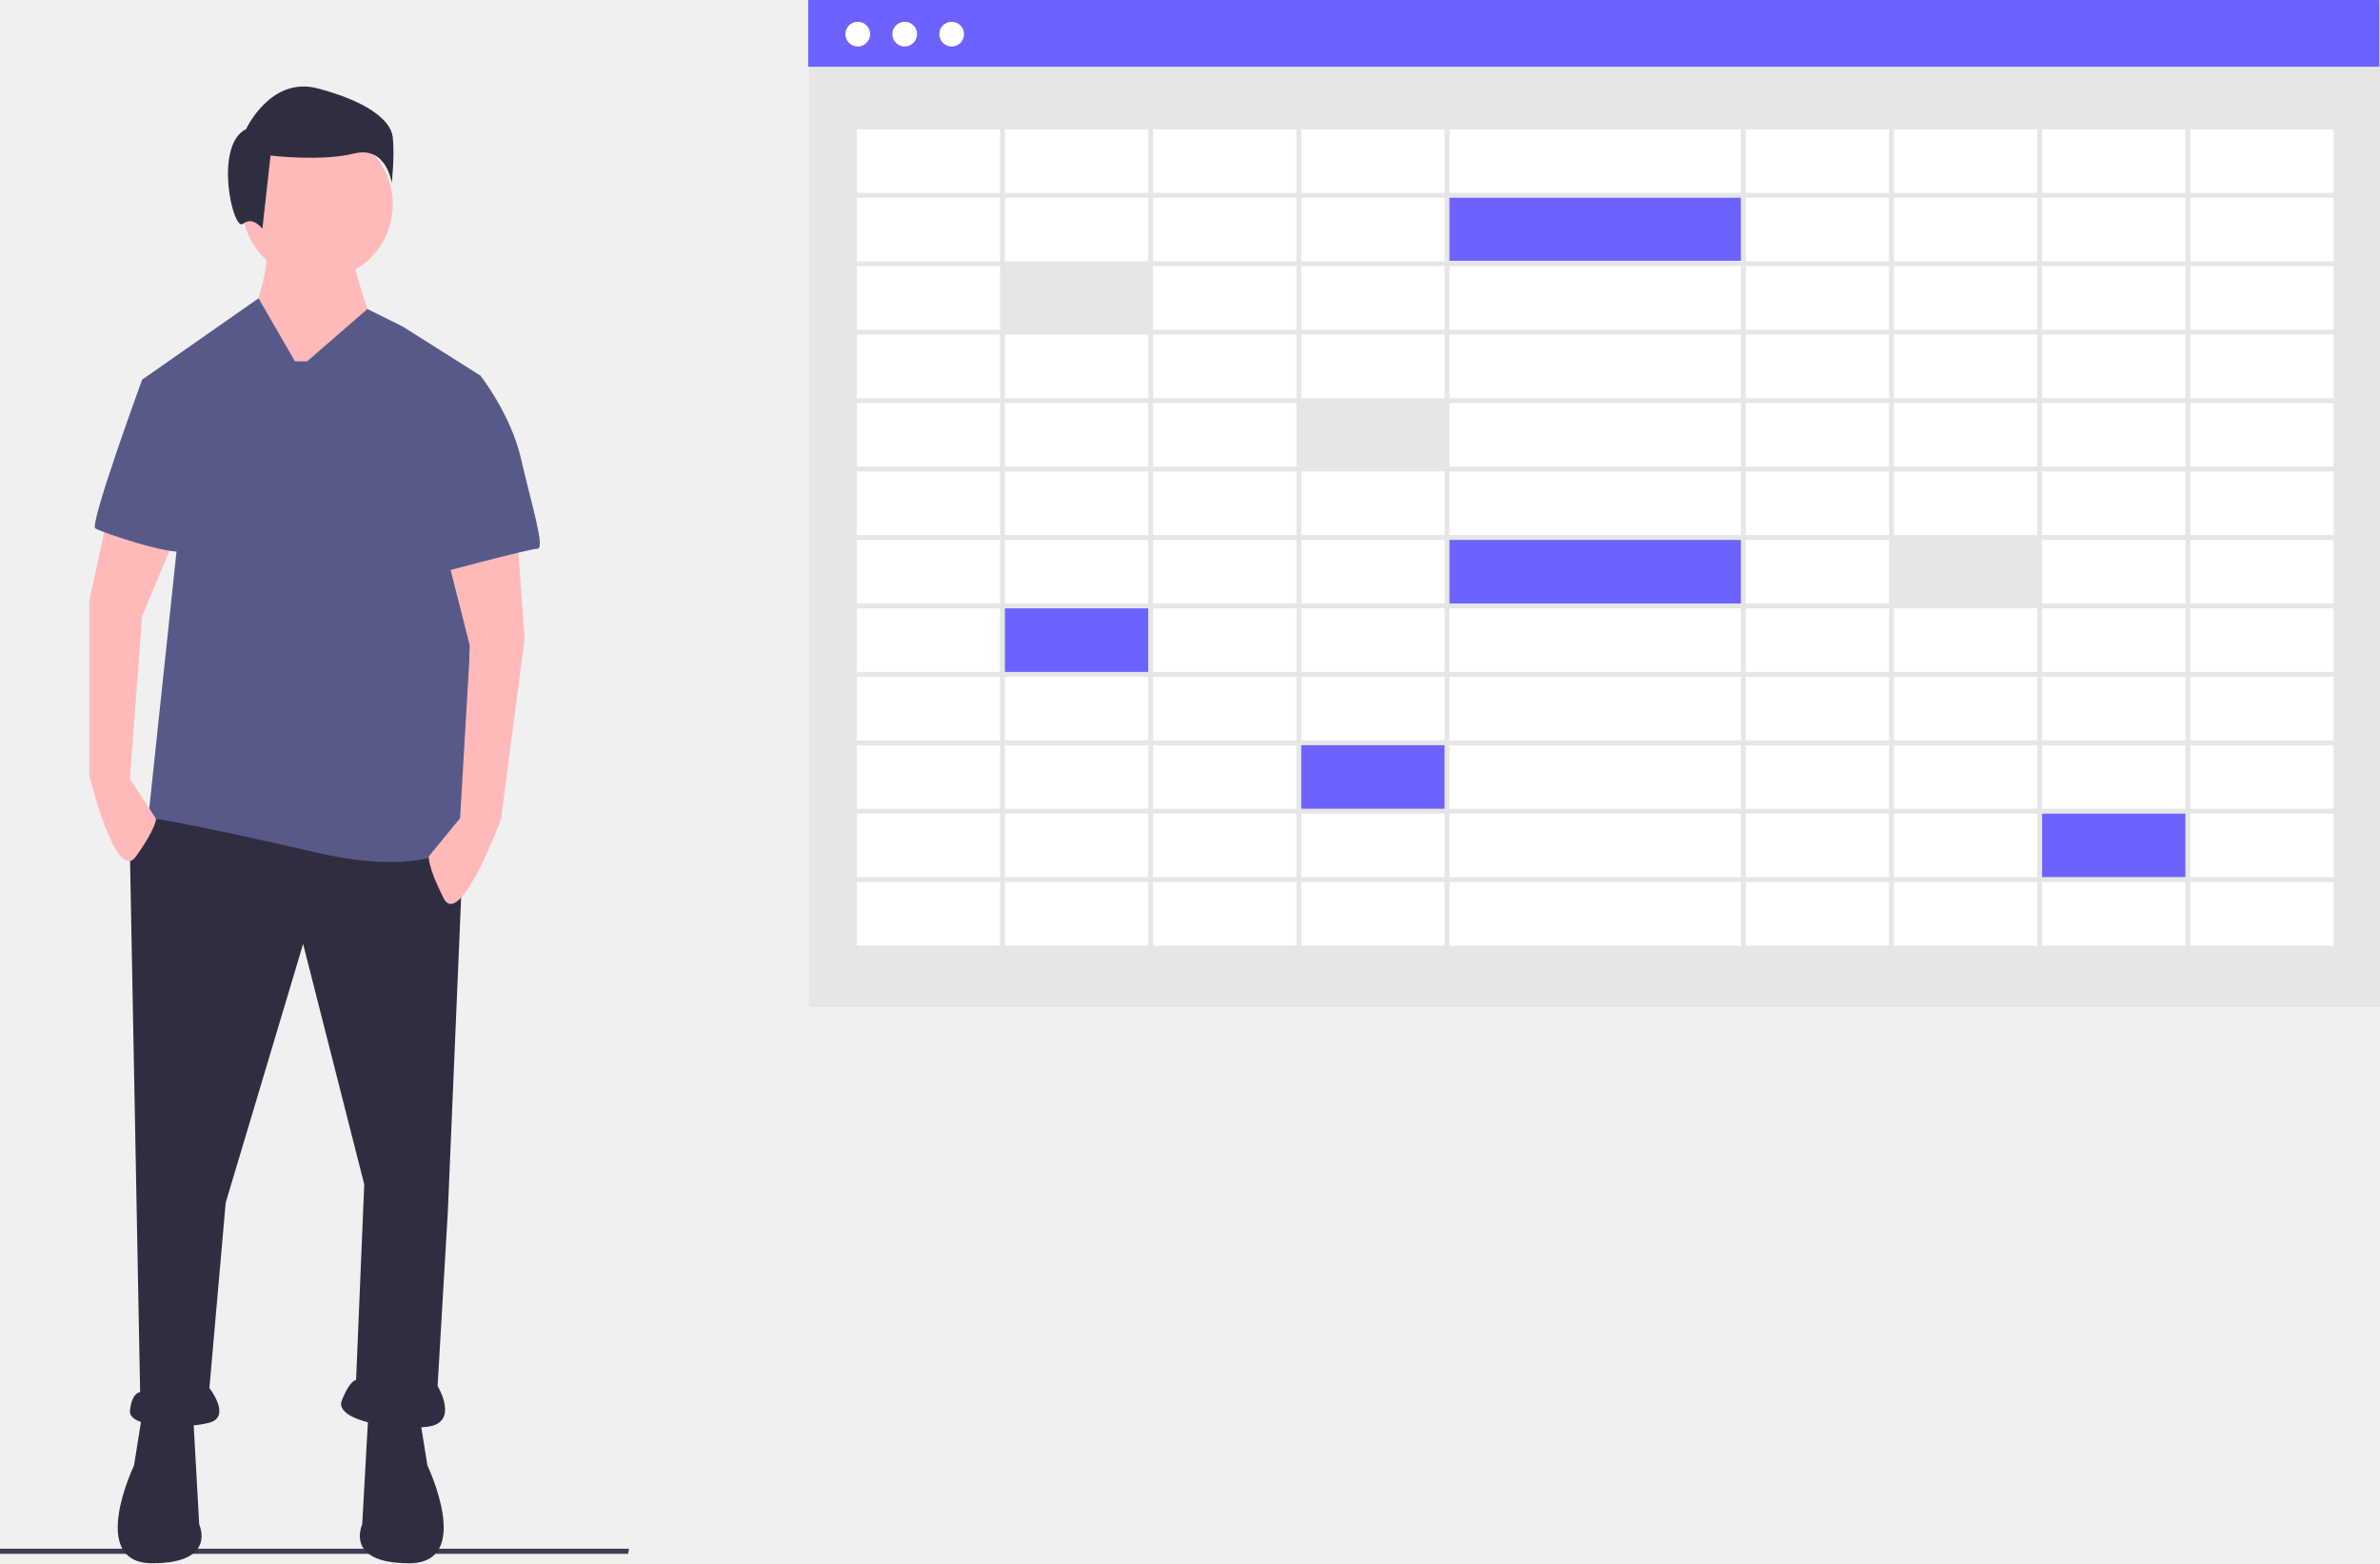
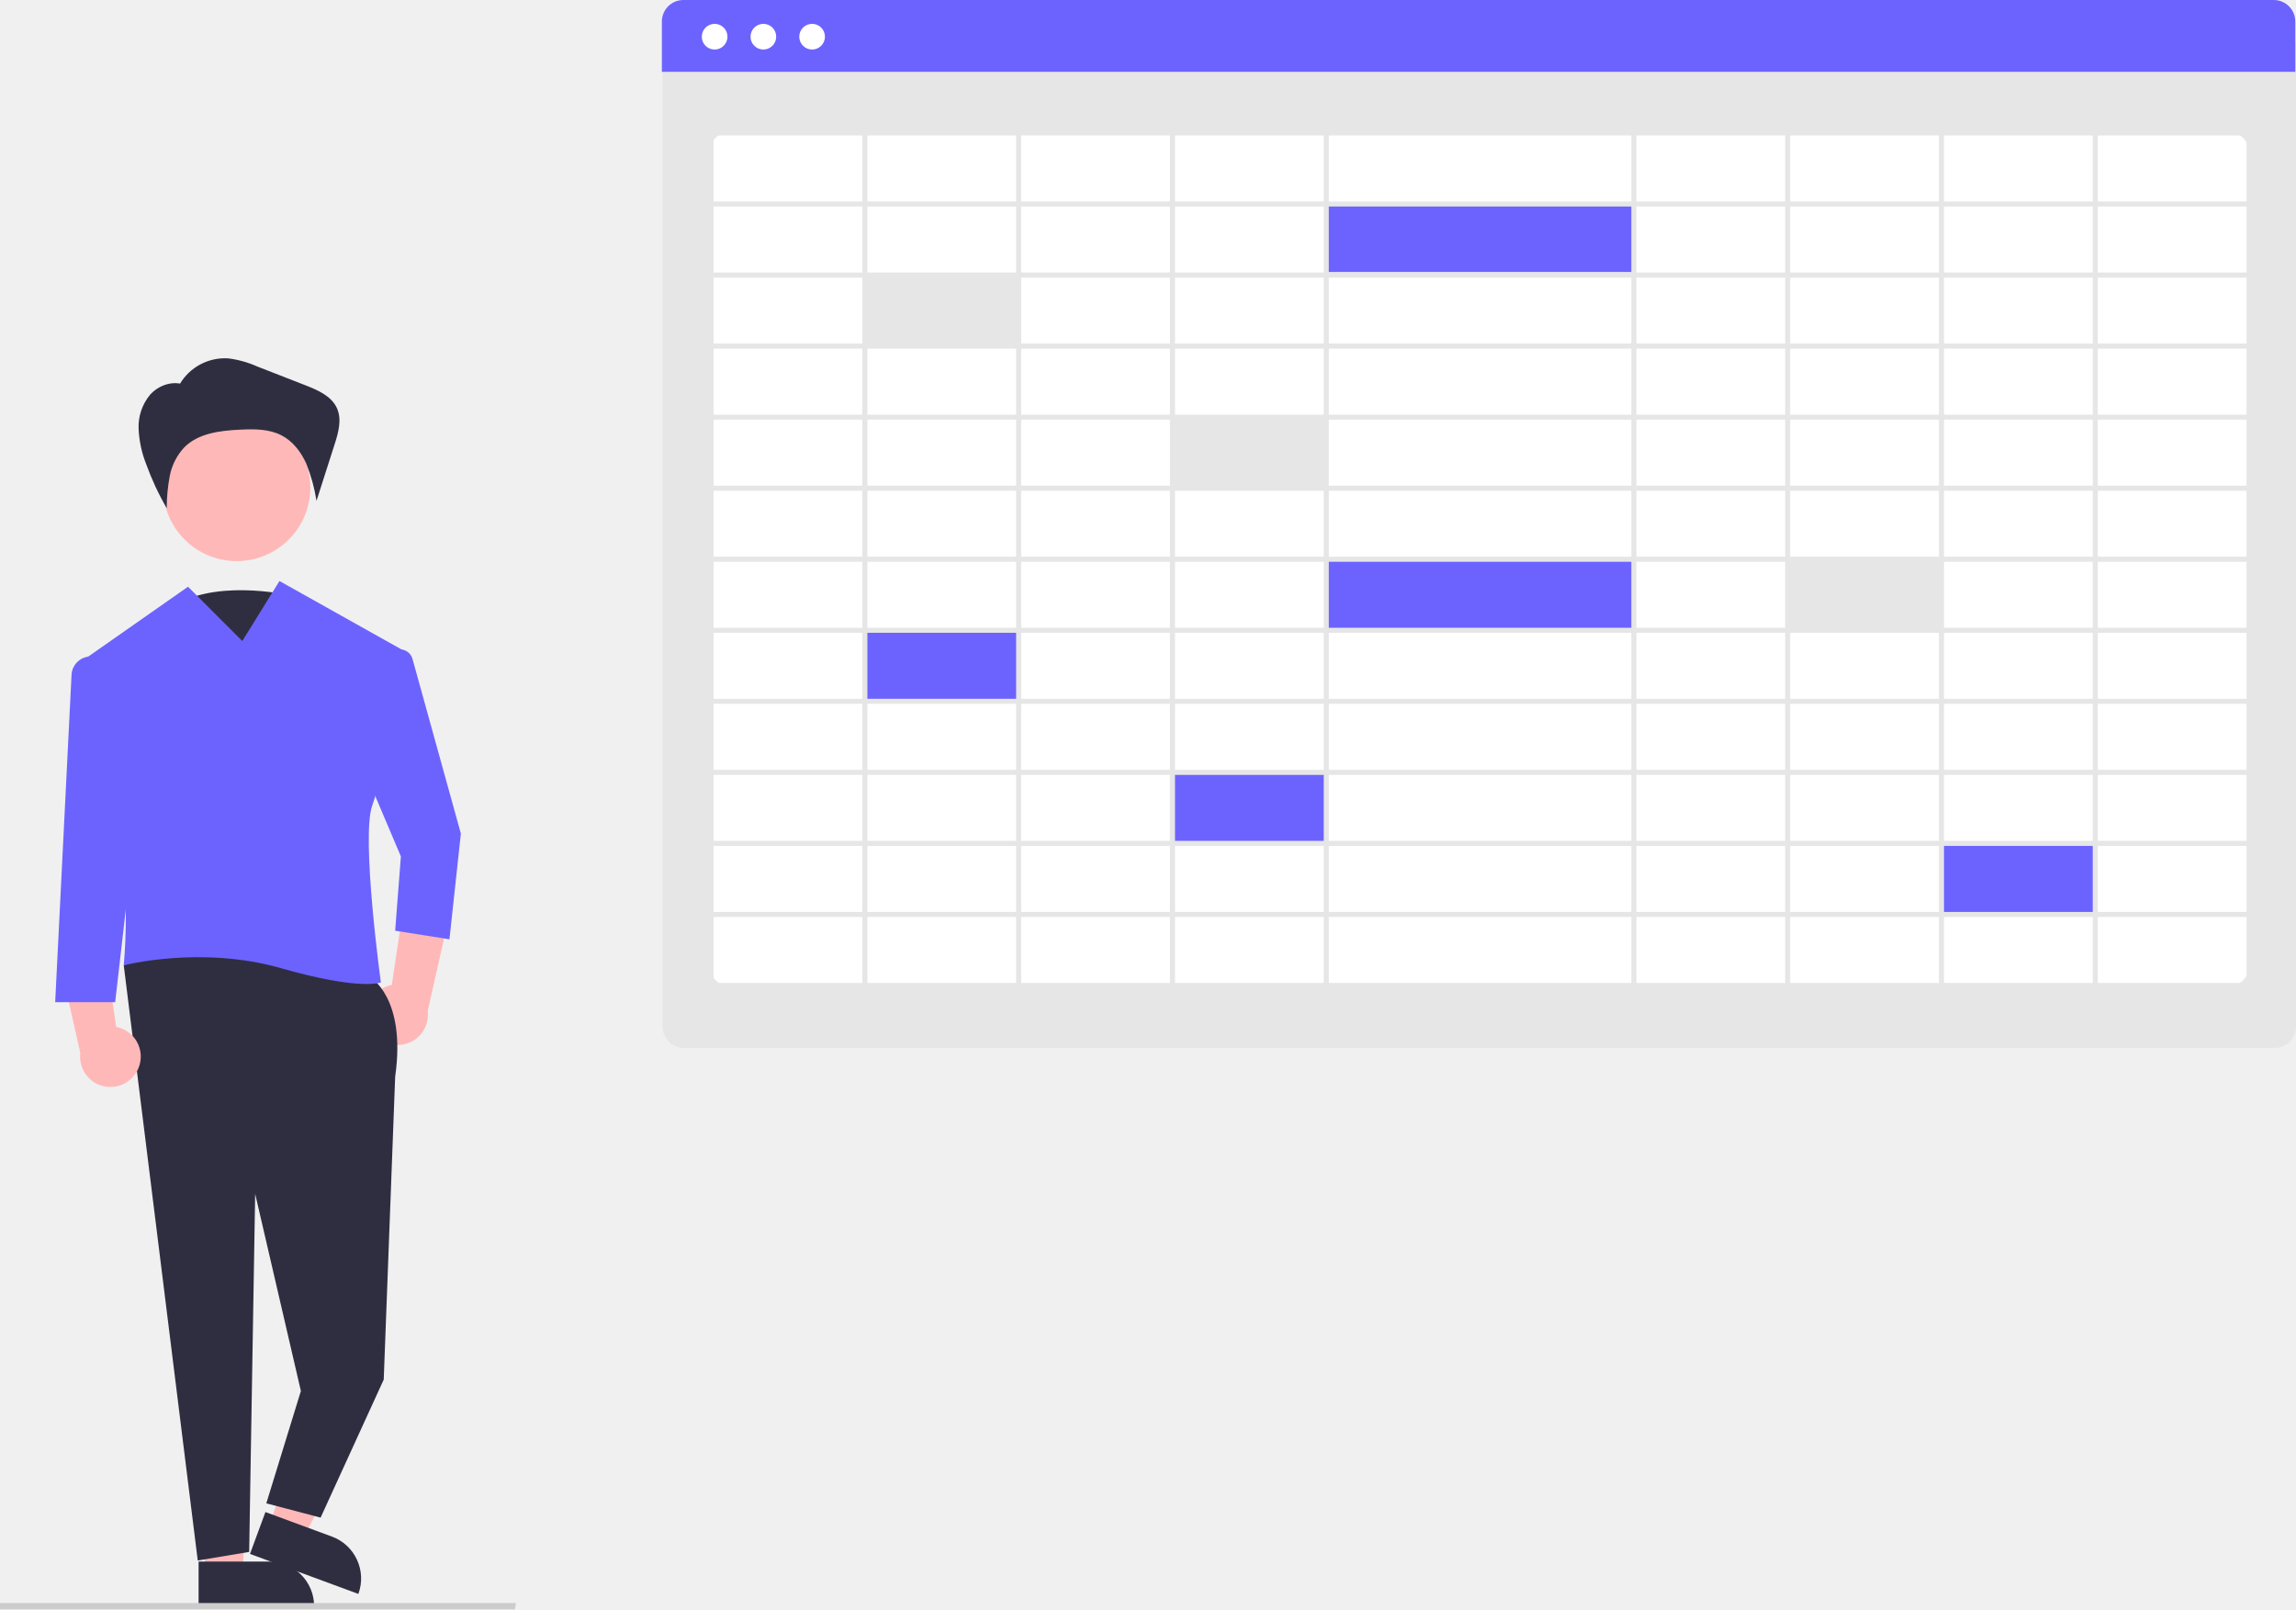
- <svg xmlns="http://www.w3.org/2000/svg" id="a120a2c5-c99d-4e41-8f76-3ae6a97ef94f" data-name="Layer 1" width="976.622" height="641.533" viewBox="0 0 976.622 641.533">
-   <rect x="331.897" y="0.365" width="644.725" height="412.91" fill="#e6e6e6" />
-   <rect x="350.333" y="52.155" width="607.853" height="336.693" fill="#fff" />
-   <rect x="331.622" width="644.725" height="27.39" fill="#6c63ff" />
-   <circle cx="351.976" cy="14.003" r="5.077" fill="#fff" />
-   <circle cx="371.246" cy="14.003" r="5.077" fill="#fff" />
-   <circle cx="390.515" cy="14.003" r="5.077" fill="#fff" />
-   <rect x="410.569" y="109.068" width="61" height="27" fill="#e6e6e6" />
-   <rect x="532.569" y="165.068" width="61" height="27" fill="#e6e6e6" />
-   <rect x="410.569" y="249.068" width="61" height="27" fill="#6c63ff" />
-   <rect x="532.569" y="305.068" width="61" height="27" fill="#6c63ff" />
-   <rect x="836.569" y="333.068" width="61" height="27" fill="#6c63ff" />
-   <rect x="775.569" y="221.068" width="61" height="27" fill="#e6e6e6" />
-   <rect x="593.569" y="221.068" width="122" height="27" fill="#6c63ff" />
-   <rect x="593.569" y="80.068" width="122" height="27" fill="#6c63ff" />
-   <path d="M461.258,180.301v339h610v-339Zm608,28.083h-58.8V182.301h58.8Zm-362.8,196.583v-26.083H826.058v26.083Zm119.6,2v26.084H706.458v-26.084Zm0-112.333v26.083H706.458v-26.083Zm-119.6-2V266.551H826.058v26.083Zm0,56.167v-26.084H826.058v26.084Zm119.6,2v26.083H706.458V350.801Zm-121.6-30.084h-58.8v-26.083h58.8Zm0,2v26.084h-58.8v-26.084Zm0,28.084v26.083h-58.8V350.801Zm0,28.083v26.083h-58.8v-26.083Zm123.6,0h58.8v26.083h-58.8Zm0-2V350.801h58.8v26.083Zm0-28.083v-26.084h58.8v26.084Zm0-28.084v-26.083h58.8v26.083Zm0-28.083V266.551h58.8v26.083Zm0-28.083v-26.084h58.8v26.084Zm-2,0H706.458v-26.084H826.058Zm-121.6,0h-58.8v-26.084h58.8Zm0,2v26.083h-58.8V266.551Zm-60.8,26.083H584.858V266.551h58.801Zm0,2v26.083H584.858v-26.083Zm0,28.083v26.084H584.858v-26.084Zm0,28.084v26.083H584.858V350.801Zm0,28.083v26.083H584.858v-26.083Zm0,28.083v26.084H584.858v-26.084Zm2,0h58.8v26.084h-58.8Zm58.8,28.084v26.083h-58.8v-26.083Zm2,0H826.058v26.083H706.458Zm121.6,0h58.8v26.083h-58.8Zm0-2v-26.084h58.8v26.084Zm60.8-26.084h58.801v26.084H888.858Zm0-2v-26.083h58.801v26.083Zm0-28.083V350.801h58.801v26.083Zm0-28.083v-26.084h58.801v26.084Zm0-28.084v-26.083h58.801v26.083Zm0-28.083V266.551h58.801v26.083Zm0-28.083v-26.084h58.801v26.084Zm0-28.084v-26.083h58.801v26.083Zm-2,0h-58.8v-26.083h58.8Zm-60.8,0H706.458v-26.083H826.058Zm-121.6,0h-58.8v-26.083h58.8Zm-60.8,0H584.858v-26.083h58.801Zm0,2v26.084H584.858v-26.084Zm-60.801,26.084h-58.8v-26.084h58.8Zm0,2v26.083h-58.8V266.551Zm0,28.083v26.083h-58.8v-26.083Zm0,28.083v26.084h-58.8v-26.084Zm0,28.084v26.083h-58.8V350.801Zm0,28.083v26.083h-58.8v-26.083Zm0,28.083v26.084h-58.8v-26.084Zm0,28.084v26.083h-58.8v-26.083Zm2,0h58.801v26.083H584.858Zm58.801,28.083v26.084H584.858v-26.084Zm2,0h58.8v26.084h-58.8Zm60.8,0H826.058v26.084H706.458Zm121.6,0h58.8v26.084h-58.8Zm60.8,0h58.801v26.084H888.858Zm0-2v-26.083h58.801v26.083Zm60.801-26.083h58.8v26.083h-58.8Zm0-2v-26.084h58.8v26.084Zm0-28.084v-26.083h58.8v26.083Zm0-28.083V350.801h58.8v26.083Zm0-28.083v-26.084h58.8v26.084Zm0-28.084v-26.083h58.8v26.083Zm0-28.083V266.551h58.8v26.083Zm0-28.083v-26.084h58.8v26.084Zm0-28.084v-26.083h58.8v26.083Zm0-28.083V182.301h58.8v26.083Zm-2,0H888.858V182.301h58.801Zm-60.801,0h-58.8V182.301h58.8Zm-60.8,0H706.458V182.301H826.058Zm-121.6,0h-58.8V182.301h58.8Zm-60.8,0H584.858V182.301h58.801Zm-60.801,0h-58.8V182.301h58.8Zm0,2v26.083h-58.8v-26.083Zm-60.8,26.083h-58.8v-26.083h58.8Zm0,2v26.084h-58.8v-26.084Zm0,28.084v26.083h-58.8V266.551Zm0,28.083v26.083h-58.8v-26.083Zm0,28.083v26.084h-58.8v-26.084Zm0,28.084v26.083h-58.8V350.801Zm0,28.083v26.083h-58.8v-26.083Zm0,28.083v26.084h-58.8v-26.084Zm0,28.084v26.083h-58.8v-26.083Zm0,28.083v26.084h-58.8v-26.084Zm2,0h58.8v26.084h-58.8Zm58.8,28.084v26.083h-58.8v-26.083Zm2,0h58.801v26.083H584.858Zm60.801,0h58.8v26.083h-58.8Zm60.8,0H826.058v26.083H706.458Zm121.6,0h58.8v26.083h-58.8Zm60.8,0h58.801v26.083H888.858Zm60.801,0h58.8v26.083h-58.8Zm0-2v-26.084h58.8v26.084Zm60.8-26.084h58.8v26.084h-58.8Zm0-2v-26.083h58.8v26.083Zm0-28.083v-26.084h58.8v26.084Zm0-28.084v-26.083h58.8v26.083Zm0-28.083V350.801h58.8v26.083Zm0-28.083v-26.084h58.8v26.084Zm0-28.084v-26.083h58.8v26.083Zm0-28.083V266.551h58.8v26.083Zm0-28.083v-26.084h58.8v26.084Zm0-28.084v-26.083h58.8v26.083Zm-488.4-54.166v26.083h-58.8V182.301Zm-58.8,308.917h58.8v26.083h-58.8Zm547.2,26.083v-26.083h58.8v26.083Z" transform="translate(-111.689 -129.2336)" fill="#e6e6e6" />
-   <polygon points="257.738 637.661 0 637.661 0 635.555 258.12 635.555 257.738 637.661" fill="#3f3d56" />
-   <path d="M302.119,468.961,295.431,626.97l-4.18,71.062s9.196,15.048-4.18,16.72-38.457-2.508-35.113-10.868,5.852-8.36,5.852-8.36l3.344-80.258-25.081-98.651L204.304,622.79l-6.688,76.078s9.196,11.704,0,14.212-33.441,2.508-32.605-5.016,4.18-7.524,4.18-7.524l-4.18-220.711,12.54-19.229Z" transform="translate(-111.689 -129.2336)" fill="#2f2e41" />
-   <path d="M283.727,709.737l3.344,20.901s19.229,40.129-7.524,40.129-19.229-15.884-19.229-15.884l2.508-45.145Z" transform="translate(-111.689 -129.2336)" fill="#2f2e41" />
-   <path d="M170.027,709.737l-3.344,20.901s-19.229,40.129,7.524,40.129,19.229-15.884,19.229-15.884L190.928,709.737Z" transform="translate(-111.689 -129.2336)" fill="#2f2e41" />
-   <path d="M255.302,232.366s8.36,30.097,10.032,30.097-15.884,23.409-15.884,23.409L223.533,300.084l-9.196-38.457s8.36-20.901,6.688-31.769Z" transform="translate(-111.689 -129.2336)" fill="#ffb9b9" />
-   <circle cx="130.237" cy="83.904" r="30.933" fill="#ffb9b9" />
-   <path d="M237.745,277.511l24.715-21.464,14.578,7.251,31.769,20.065s-8.36,180.582-4.18,187.27c0,0-9.196,20.901-63.538,8.36S172.535,464.781,172.535,464.781l11.704-110.355-14.212-69.39,47.74-33.383,14.962,25.859Z" transform="translate(-111.689 -129.2336)" fill="#575a89" />
-   <path d="M155.815,341.049l-7.524,35.113v71.062s10.868,45.145,19.229,33.441,8.188-15.411,8.188-15.411l-10.696-16.358,5.016-66.882,13.328-31.905Z" transform="translate(-111.689 -129.2336)" fill="#ffb9b9" />
-   <path d="M295.721,359.721l8.88,34.96-4.116,70.32-12.829,15.657s-.675,3.839,6.024,17.113,23.612-32.348,23.612-32.348l9.658-74.026L324.262,353.846Z" transform="translate(-111.689 -129.2336)" fill="#ffb9b9" />
-   <path d="M212.665,182.204s10.032-21.737,29.261-16.721,30.097,12.54,30.933,20.065-.418,18.811-.418,18.811-2.09-15.466-15.466-12.122-34.277.836-34.277.836l-3.344,30.097s-3.762-5.434-7.942-2.09S199.288,188.893,212.665,182.204Z" transform="translate(-111.689 -129.2336)" fill="#2f2e41" />
-   <path d="M189.256,283.364l-19.229,1.672s-21.737,59.358-19.229,61.03,32.605,11.704,36.785,9.196S189.256,283.364,189.256,283.364Z" transform="translate(-111.689 -129.2336)" fill="#575a89" />
-   <path d="M302.119,285.036l6.688-1.672s12.54,15.884,16.72,34.277,10.032,36.785,6.688,36.785-43.794,10.876-43.794,10.876Z" transform="translate(-111.689 -129.2336)" fill="#575a89" />
+ <svg xmlns="http://www.w3.org/2000/svg" id="e2e16f07-c08d-4c73-859c-14fba73875a7" data-name="Layer 1" width="765.839" height="536.777" viewBox="0 0 765.839 536.777">
+   <path d="M975.748,531.162H445.253a7.18,7.18,0,0,1-7.172-7.172V195.42H982.92V523.99A7.18,7.18,0,0,1,975.748,531.162Z" transform="translate(-217.0804 -181.6116)" fill="#e6e6e6" />
+   <path d="M960.192,510.629H460.809a7.258,7.258,0,0,1-7.25-7.25V232.79a7.258,7.258,0,0,1,7.25-7.25H960.192a7.258,7.258,0,0,1,7.25,7.25V503.379A7.258,7.258,0,0,1,960.192,510.629Z" transform="translate(-217.0804 -181.6116)" fill="#fff" />
+   <path d="M982.687,205.566H437.849V188.784a7.18,7.18,0,0,1,7.172-7.172H975.515a7.18,7.18,0,0,1,7.172,7.172Z" transform="translate(-217.0804 -181.6116)" fill="#6c63ff" />
+   <circle cx="238.365" cy="12.237" r="4.283" fill="#fff" />
+   <circle cx="254.623" cy="12.237" r="4.283" fill="#fff" />
+   <circle cx="270.882" cy="12.237" r="4.283" fill="#fff" />
+   <rect x="287.803" y="92.449" width="51.47" height="22.782" fill="#e6e6e6" />
+   <rect x="390.742" y="139.7" width="51.47" height="22.782" fill="#e6e6e6" />
+   <rect x="287.803" y="210.576" width="51.47" height="22.782" fill="#6c63ff" />
+   <rect x="390.742" y="257.826" width="51.47" height="22.782" fill="#6c63ff" />
+   <rect x="647.246" y="281.452" width="51.47" height="22.782" fill="#6c63ff" />
+   <rect x="595.776" y="186.95" width="51.47" height="22.782" fill="#e6e6e6" />
+   <rect x="442.212" y="186.95" width="102.939" height="22.782" fill="#6c63ff" />
+   <rect x="442.212" y="67.98" width="102.939" height="22.782" fill="#6c63ff" />
+   <path d="M453.414,225.122V511.158H968.109V225.122Zm513.008,23.696H916.809V226.81h49.613ZM660.305,414.688V392.68H761.218V414.688Zm100.914,1.688V438.383H660.305V416.375Zm0-94.782v22.008H660.305V321.593Zm-100.914-1.688V297.897H761.218v22.008Zm0,47.391V345.288H761.218v22.008Zm100.914,1.688v22.008H660.305V368.984ZM658.617,343.601H609.004V321.593h49.613Zm0,1.688v22.008H609.004V345.288Zm0,23.696v22.008H609.004V368.984Zm0,23.696V414.688H609.004V392.68Zm104.289,0H812.519V414.688H762.906Zm0-1.688V368.984H812.519v22.008Zm0-23.696V345.288H812.519v22.008Zm0-23.696V321.593H812.519v22.008Zm0-23.695V297.897H812.519v22.008Zm0-23.696V274.201H812.519v22.008Zm-1.688,0H660.305V274.201H761.218Zm-102.601,0H609.004V274.201h49.613Zm0,1.688v22.008H609.004V297.897Zm-51.301,22.008H557.703V297.897h49.614Zm0,1.688v22.008H557.703V321.593Zm0,23.695v22.008H557.703V345.288Zm0,23.696v22.008H557.703V368.984Zm0,23.696V414.688H557.703V392.68Zm0,23.695V438.383H557.703V416.375Zm1.688,0h49.613V438.383H609.004Zm49.613,23.696v22.008H609.004V440.071Zm1.688,0H761.218v22.008H660.305Zm102.601,0H812.519v22.008H762.906Zm0-1.688V416.375H812.519V438.383Zm51.301-22.008h49.614V438.383h-49.614Zm0-1.688V392.68h49.614V414.688Zm0-23.695V368.984h49.614v22.008Zm0-23.696V345.288h49.614v22.008Zm0-23.696V321.593h49.614v22.008Zm0-23.695V297.897h49.614v22.008Zm0-23.696V274.201h49.614v22.008Zm0-23.696V250.506h49.614v22.008Zm-1.688,0H762.906V250.506H812.519Zm-51.301,0H660.305V250.506H761.218Zm-102.601,0H609.004V250.506h49.613Zm-51.301,0H557.703V250.506h49.614Zm0,1.688v22.008H557.703V274.201Zm-51.301,22.008H506.402V274.201h49.613Zm0,1.688v22.008H506.402V297.897Zm0,23.696v22.008H506.402V321.593Zm0,23.695v22.008H506.402V345.288Zm0,23.696v22.008H506.402V368.984Zm0,23.696V414.688H506.402V392.68Zm0,23.695V438.383H506.402V416.375Zm0,23.696v22.008H506.402V440.071Zm1.688,0h49.614v22.008H557.703Zm49.614,23.695V485.775H557.703V463.766Zm1.688,0h49.613V485.775H609.004Zm51.301,0H761.218V485.775H660.305Zm102.601,0H812.519V485.775H762.906Zm51.301,0h49.614V485.775h-49.614Zm0-1.688V440.071h49.614v22.008ZM865.508,440.071h49.613v22.008H865.508Zm0-1.688V416.375h49.613V438.383Zm0-23.696V392.68h49.613V414.688Zm0-23.695V368.984h49.613v22.008Zm0-23.696V345.288h49.613v22.008Zm0-23.696V321.593h49.613v22.008Zm0-23.695V297.897h49.613v22.008Zm0-23.696V274.201h49.613v22.008Zm0-23.696V250.506h49.613v22.008Zm0-23.695V226.81h49.613v22.008Zm-1.688,0h-49.614V226.81h49.614Zm-51.301,0H762.906V226.81H812.519Zm-51.301,0H660.305V226.81H761.218Zm-102.601,0H609.004V226.81h49.613Zm-51.301,0H557.703V226.81h49.614Zm-51.301,0H506.402V226.81h49.613Zm0,1.688v22.008H506.402V250.506Zm-51.301,22.008H455.102V250.506h49.613Zm0,1.688v22.008H455.102V274.201Zm0,23.696v22.008H455.102V297.897Zm0,23.696v22.008H455.102V321.593Zm0,23.695v22.008H455.102V345.288Zm0,23.696v22.008H455.102V368.984Zm0,23.696V414.688H455.102V392.68Zm0,23.695V438.383H455.102V416.375Zm0,23.696v22.008H455.102V440.071Zm0,23.695V485.775H455.102V463.766Zm1.688,0h49.613V485.775H506.402Zm49.613,23.696V509.47H506.402V487.463Zm1.688,0h49.614V509.47H557.703Zm51.301,0h49.613V509.47H609.004Zm51.301,0H761.218V509.47H660.305Zm102.601,0H812.519V509.47H762.906Zm51.301,0h49.614V509.47h-49.614Zm51.301,0h49.613V509.47H865.508Zm0-1.688V463.766h49.613V485.775Zm51.301-22.009h49.613V485.775H916.809Zm0-1.688V440.071h49.613v22.008Zm0-23.695V416.375h49.613V438.383Zm0-23.696V392.68h49.613V414.688Zm0-23.695V368.984h49.613v22.008Zm0-23.696V345.288h49.613v22.008Zm0-23.696V321.593h49.613v22.008Zm0-23.695V297.897h49.613v22.008Zm0-23.696V274.201h49.613v22.008Zm0-23.696V250.506h49.613v22.008ZM504.715,226.81v22.008H455.102V226.81ZM455.102,487.463h49.613V509.47H455.102Zm461.707,22.008V487.463h49.613V509.47Z" transform="translate(-217.0804 -181.6116)" fill="#e6e6e6" />
+   <path d="M313.306,380.104s-26.038-6-40.359,5,18.227,36,18.227,36Z" transform="translate(-217.0804 -181.6116)" fill="#2f2e41" />
+   <path d="M340.233,523.587a10.056,10.056,0,0,1,7.54-13.45l5.262-35.345,13.828,12.394-7.117,31.664a10.11,10.11,0,0,1-19.513,4.737Z" transform="translate(-217.0804 -181.6116)" fill="#ffb8b8" />
+   <polygon points="68.648 525.464 80.881 524.652 83.571 477.082 65.517 478.28 68.648 525.464" fill="#ffb8b8" />
+   <path d="M283.326,702.463h38.531a0,0,0,0,1,0,0v14.887a0,0,0,0,1,0,0H298.213a14.887,14.887,0,0,1-14.887-14.887v0A0,0,0,0,1,283.326,702.463Z" transform="translate(388.102 1238.201) rotate(180)" fill="#2f2e41" />
+   <polygon points="89.789 508.53 101.29 512.775 123.139 470.433 106.164 464.168 89.789 508.53" fill="#ffb8b8" />
+   <path d="M301.848,692.156h38.531a0,0,0,0,1,0,0v14.887a0,0,0,0,1,0,0H316.735a14.887,14.887,0,0,1-14.887-14.887v0A0,0,0,0,1,301.848,692.156Z" transform="translate(163.0152 1285.5) rotate(-159.7395)" fill="#2f2e41" />
+   <path d="M340.311,507.391s12.389,6.671,8.577,33.354L345.076,641.76l-21.059,46.049-18.106-4.765,11.53-37.473-15.248-65.755-2,119.428L283.039,702.104,258.356,503.579l31.448-14.295Z" transform="translate(-217.0804 -181.6116)" fill="#2f2e41" />
+   <circle cx="78.95" cy="162.594" r="24.561" fill="#ffb8b8" />
+   <path d="M310.293,375.405l-12.389,20.012-18.106-18.106-33.85,23.695a6.403,6.403,0,0,0-2.273,7.643c5.207,12.875,18.541,50.933,14.681,94.93,0,0,25.73-6.671,52.413.953s33.354,4.765,33.354,4.765-6.671-48.601-2.859-59.084c3.162-8.695,9.602-37.717,11.707-47.361a4.347,4.347,0,0,0-2.127-4.721Z" transform="translate(-217.0804 -181.6116)" fill="#6c63ff" />
+   <path d="M349.862,398.247l0,0a4.355,4.355,0,0,1,4.813,3.149l16.131,58.253-3.812,35.26-18.106-2.859,1.906-24.777-13.342-31.448,8.807-34.348A4.355,4.355,0,0,1,349.862,398.247Z" transform="translate(-217.0804 -181.6116)" fill="#6c63ff" />
+   <path d="M277.038,309.728a17.506,17.506,0,0,1,16.141-8.588,34.306,34.306,0,0,1,9.755,2.731l16.056,6.263c4.155,1.621,8.705,3.606,10.508,7.685,1.673,3.786.425,8.158-.839,12.1L322.652,348.654a57.031,57.031,0,0,0-3.404-12.376c-1.745-3.917-4.505-7.529-8.32-9.487-4.171-2.14-9.086-2.095-13.768-1.87-6.631.319-13.84,1.163-18.552,5.84a19.27,19.27,0,0,0-4.889,9.549,57.479,57.479,0,0,0-1.025,10.809,89.613,89.613,0,0,1-6.843-14.671,36.3,36.3,0,0,1-2.543-11.876,16.703,16.703,0,0,1,3.828-11.296c2.713-3.032,7.132-4.668,11.019-3.468" transform="translate(-217.0804 -181.6116)" fill="#2f2e41" />
+   <path d="M263.379,537.587a10.056,10.056,0,0,0-7.54-13.45l-5.262-35.345-13.828,12.394,7.117,31.664a10.11,10.11,0,0,0,19.513,4.737Z" transform="translate(-217.0804 -181.6116)" fill="#ffb8b8" />
+   <path d="M246.295,400.669h0a6.413,6.413,0,0,0-5.351,6.006l-5.46,109.2h20.012l6.671-58.131-8.489-51.786A6.413,6.413,0,0,0,246.295,400.669Z" transform="translate(-217.0804 -181.6116)" fill="#6c63ff" />
+   <polygon points="171.738 536.777 0 536.777 0 534.671 172.12 534.671 171.738 536.777" fill="#ccc" />
</svg>
